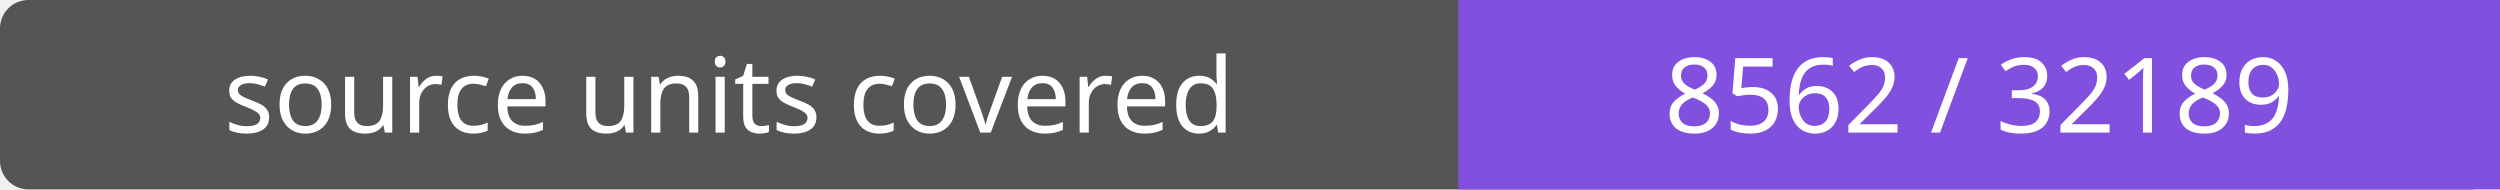
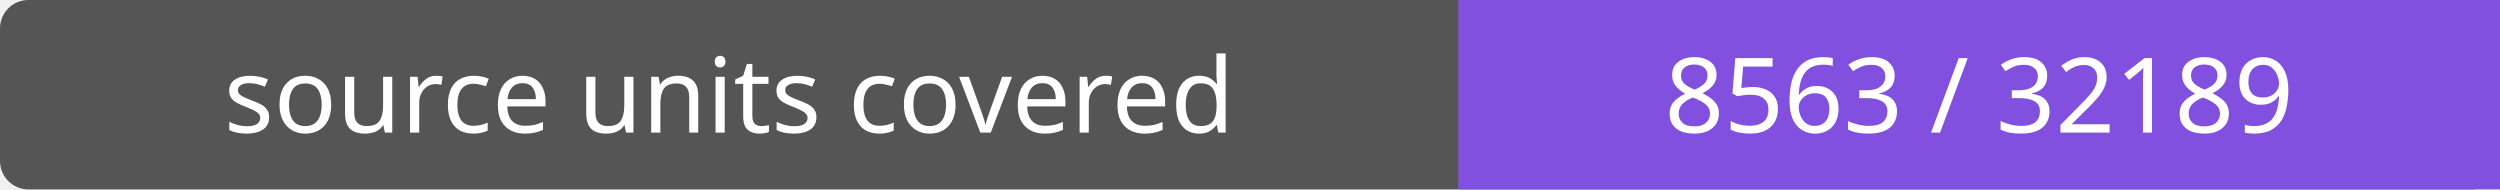
- <svg xmlns="http://www.w3.org/2000/svg" width="264" height="20" role="img" aria-label="source units covered: 8562 / 32189">
+ <svg xmlns="http://www.w3.org/2000/svg" width="264" height="20" role="img" aria-label="source units covered: 8563 / 32189">
  <rect width="264" height="20" rx="3" fill="#555" />
  <path fill="#8250df" d="M154 0h110v20H154z" />
  <g fill="#fff" text-anchor="middle" font-family="Verdana,sans-serif" font-size="11">
    <text x="77.0" y="14">source units covered</text>
-     <text x="209.0" y="14">8562 / 32189</text>
+     <text x="209.0" y="14">8563 / 32189</text>
  </g>
</svg>
